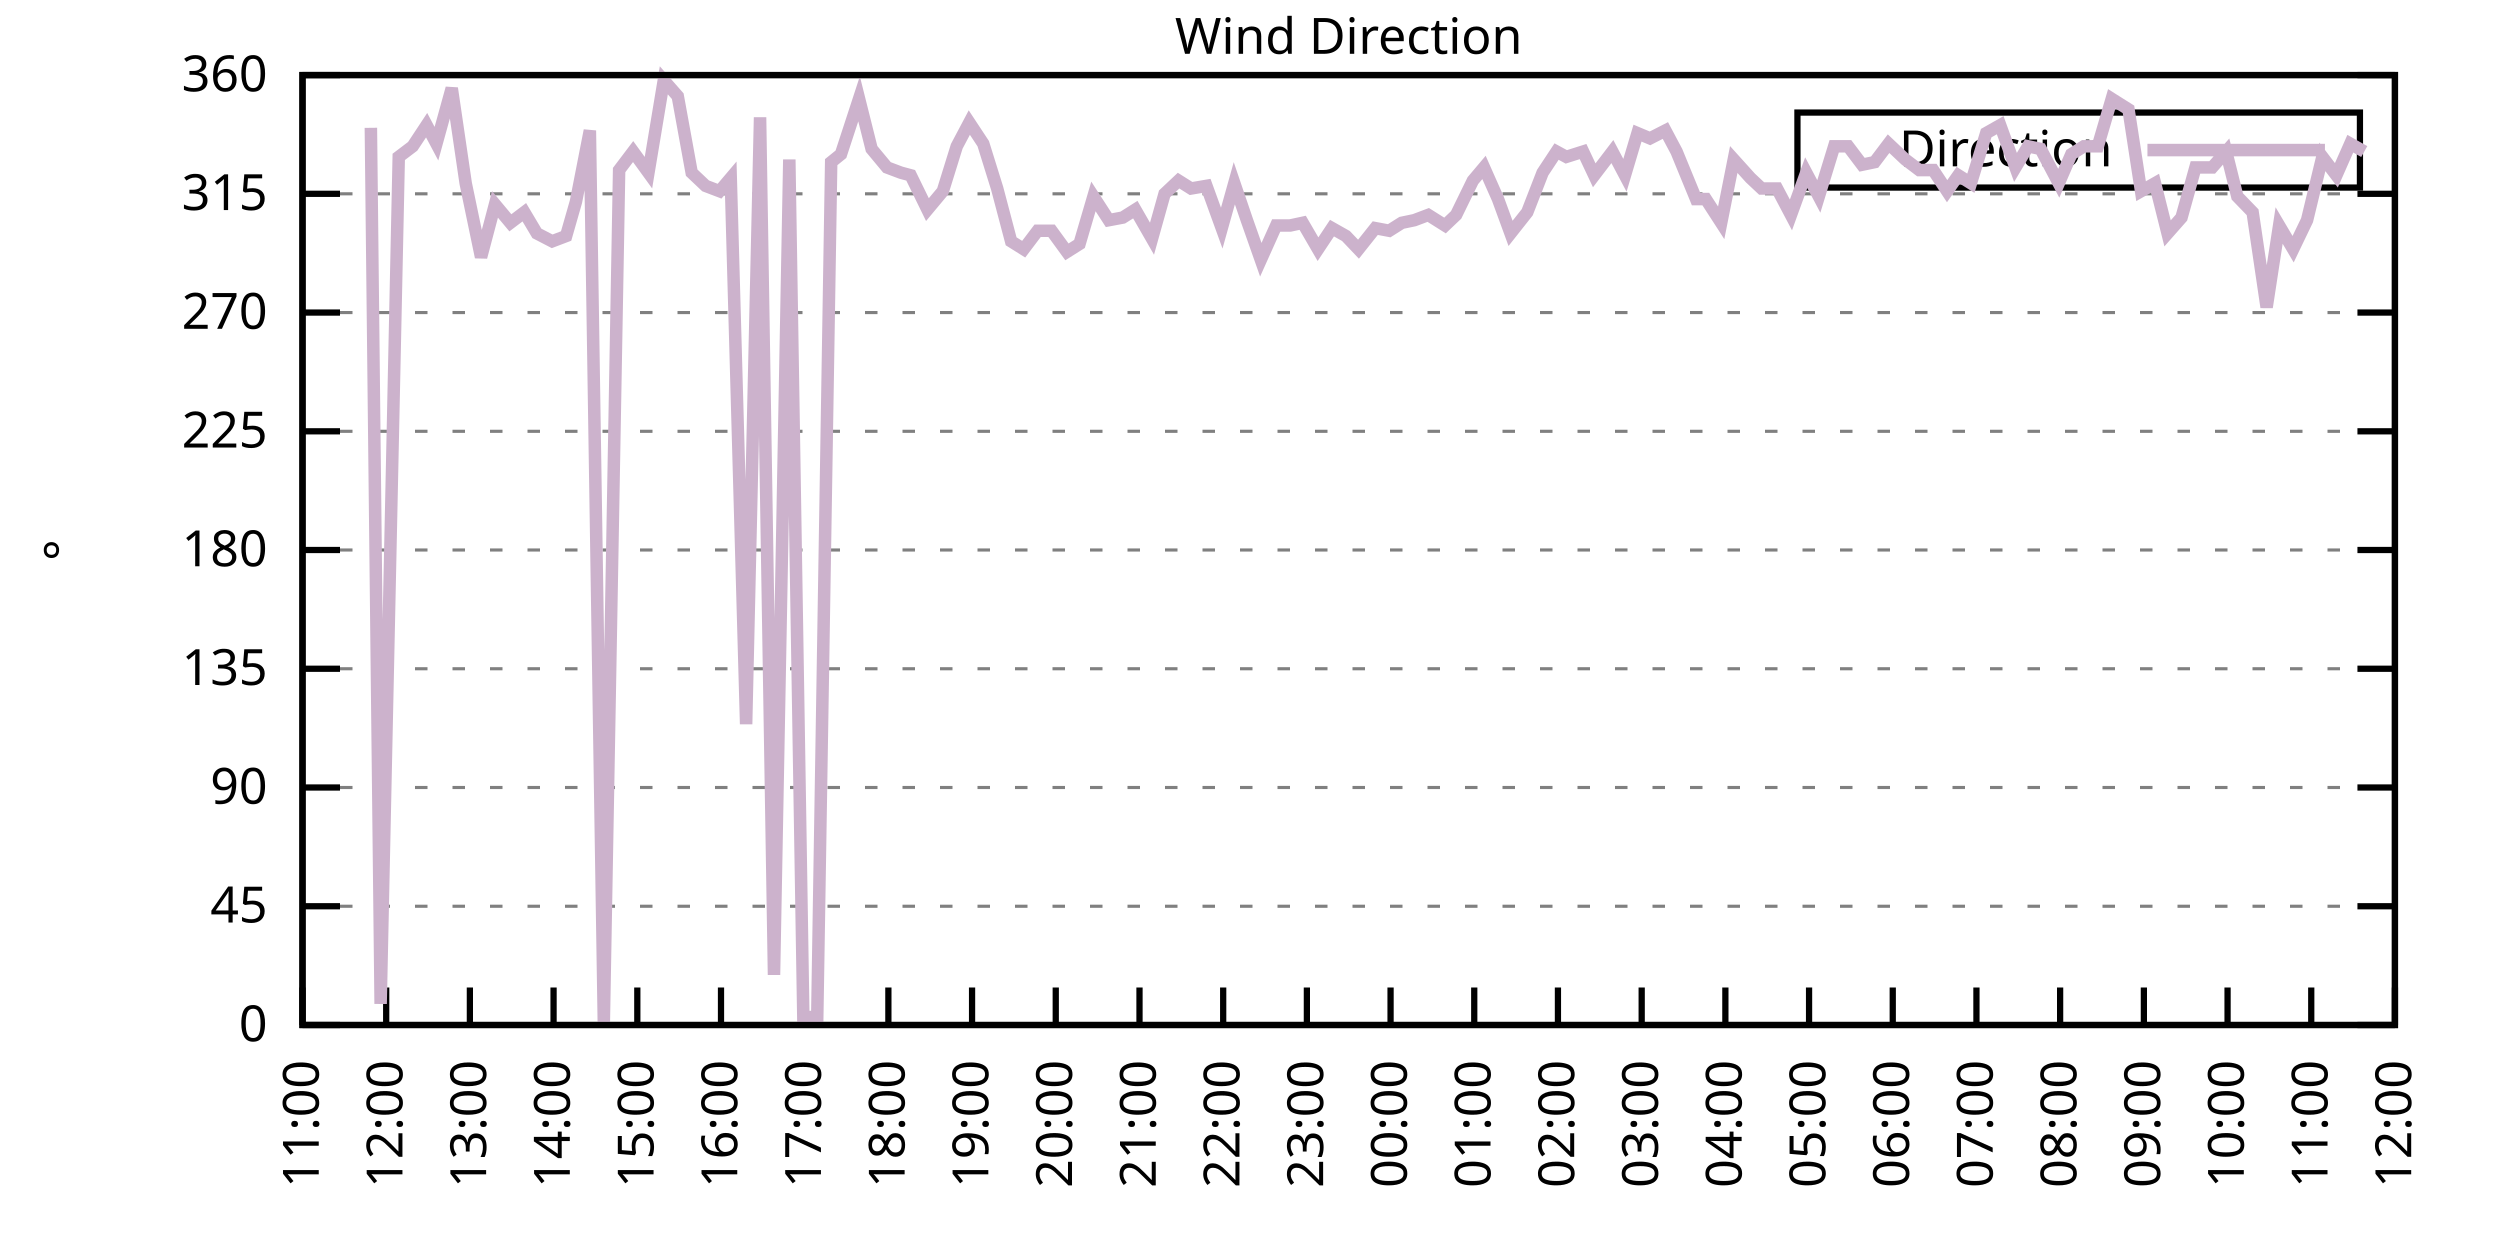
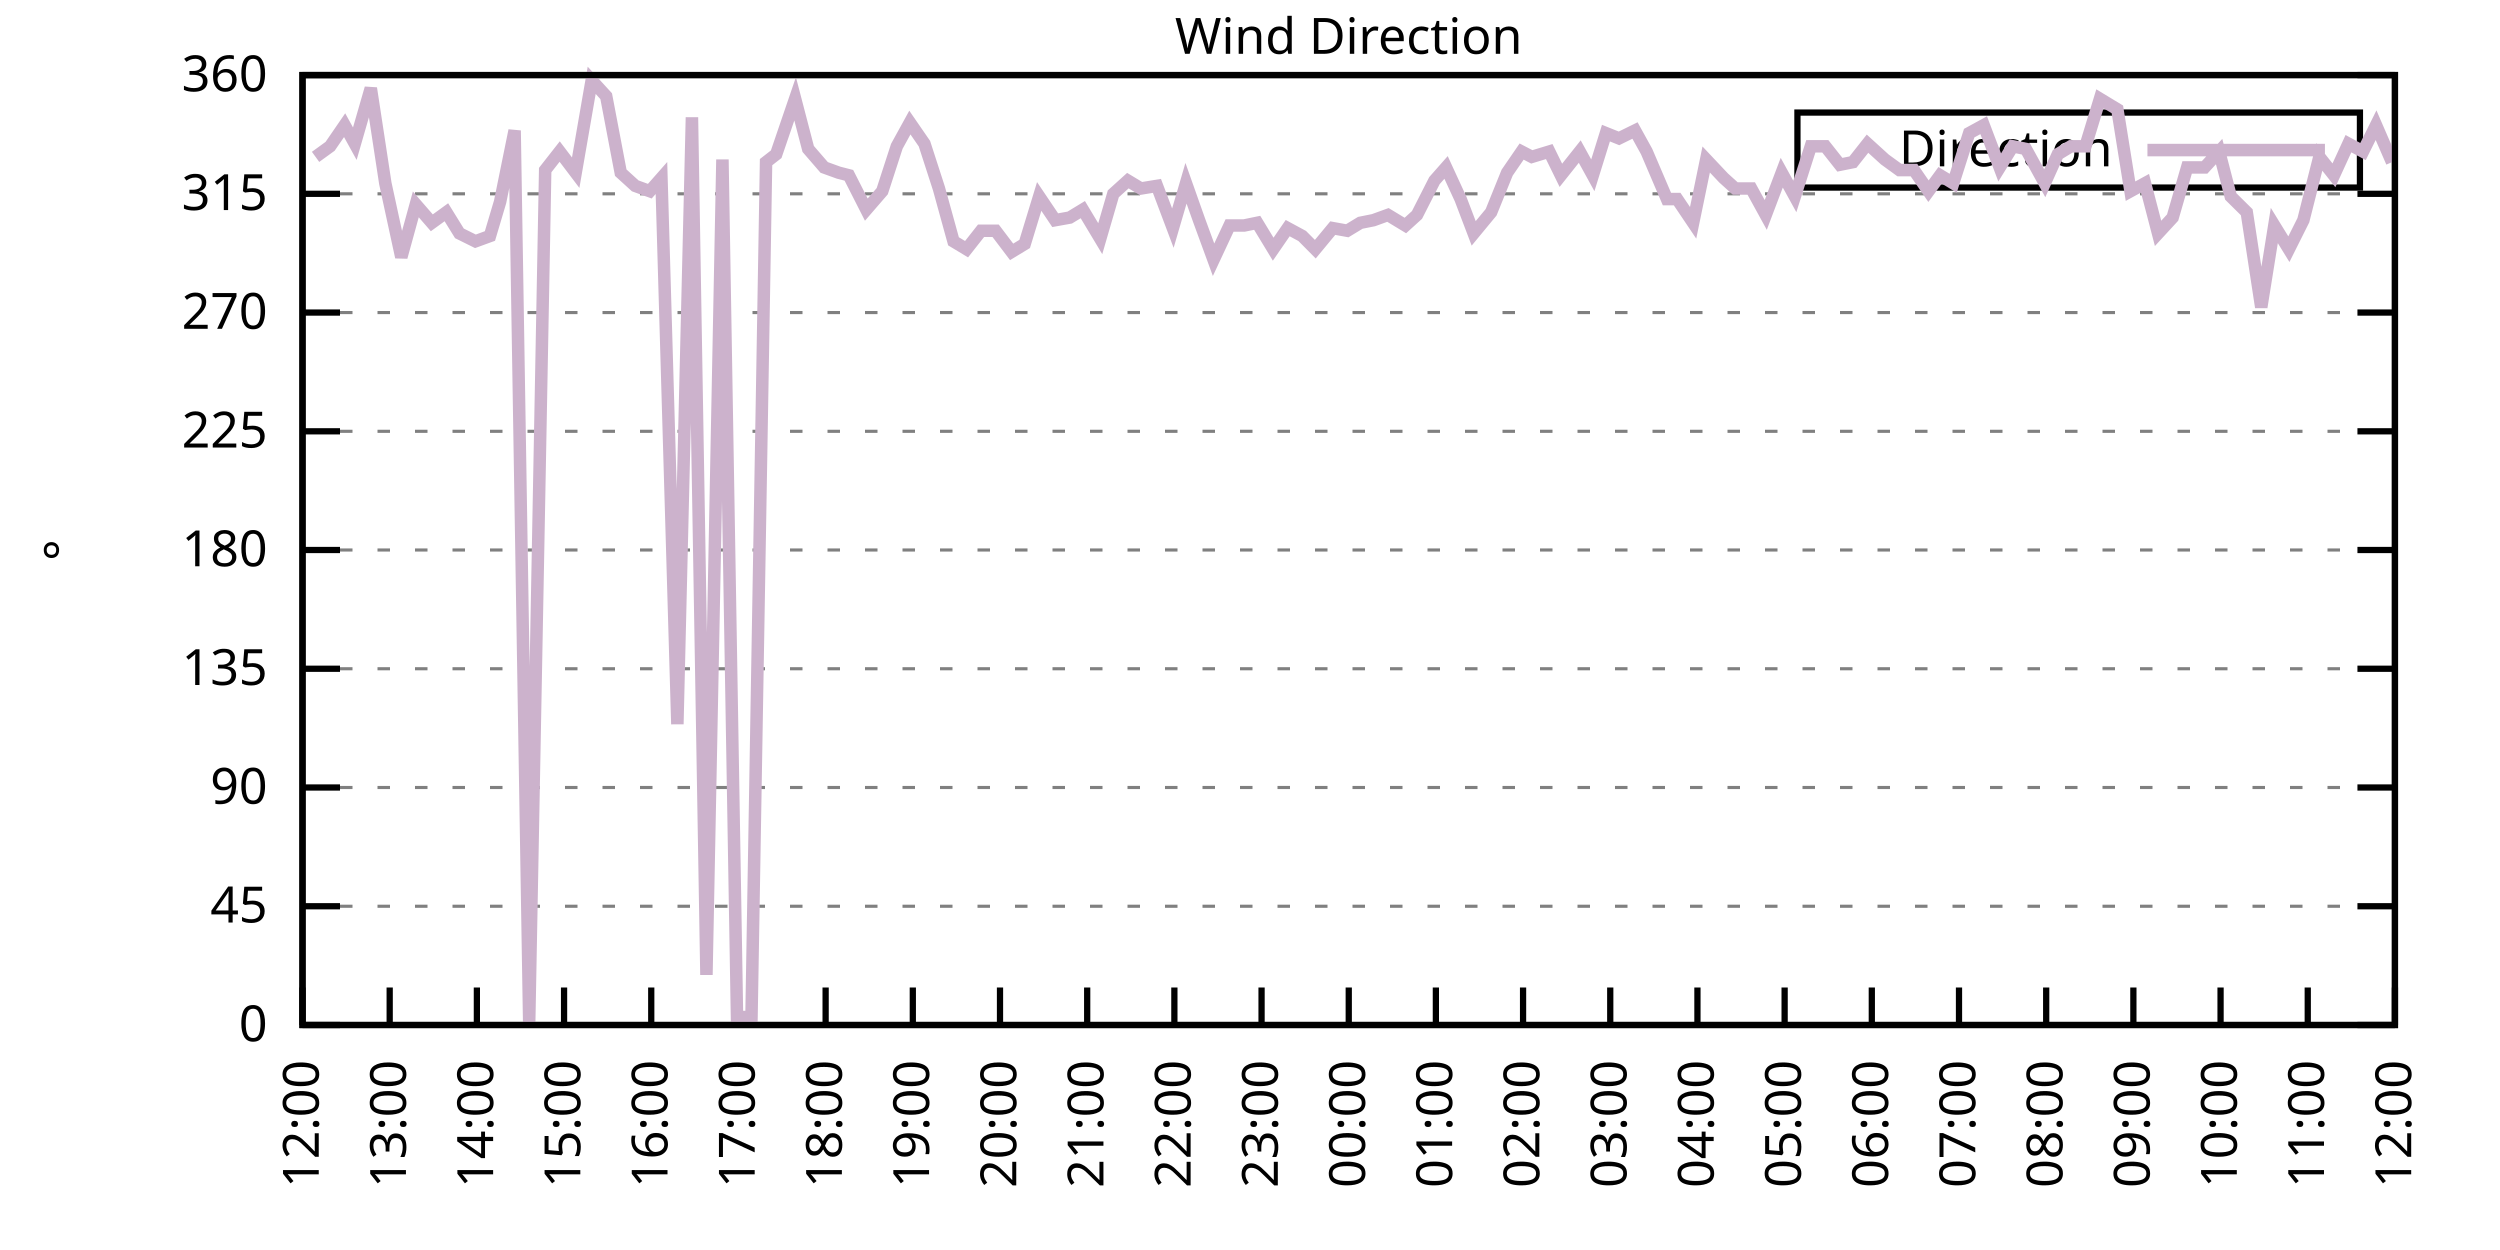
<svg xmlns="http://www.w3.org/2000/svg" xmlns:xlink="http://www.w3.org/1999/xlink" width="400" height="200" viewBox="0 0 400 200">
  <g id="gnuplot_canvas">
    <rect x="0" y="0" width="400" height="200" fill="none" />
    <defs>
      <circle id="gpDot" r="0.5" stroke-width="0.5" stroke="currentColor" />
      <path id="gpPt0" stroke-width="0.333" stroke="currentColor" d="M-1,0 h2 M0,-1 v2" />
      <path id="gpPt1" stroke-width="0.333" stroke="currentColor" d="M-1,-1 L1,1 M1,-1 L-1,1" />
      <path id="gpPt2" stroke-width="0.333" stroke="currentColor" d="M-1,0 L1,0 M0,-1 L0,1 M-1,-1 L1,1 M-1,1 L1,-1" />
      <rect id="gpPt3" stroke-width="0.333" stroke="currentColor" x="-1" y="-1" width="2" height="2" />
      <rect id="gpPt4" stroke-width="0.333" stroke="currentColor" fill="currentColor" x="-1" y="-1" width="2" height="2" />
      <circle id="gpPt5" stroke-width="0.333" stroke="currentColor" cx="0" cy="0" r="1" />
      <use xlink:href="#gpPt5" id="gpPt6" fill="currentColor" stroke="none" />
      <path id="gpPt7" stroke-width="0.333" stroke="currentColor" d="M0,-1.33 L-1.33,0.67 L1.33,0.67 z" />
      <use xlink:href="#gpPt7" id="gpPt8" fill="currentColor" stroke="none" />
      <use xlink:href="#gpPt7" id="gpPt9" stroke="currentColor" transform="rotate(180)" />
      <use xlink:href="#gpPt9" id="gpPt10" fill="currentColor" stroke="none" />
      <use xlink:href="#gpPt3" id="gpPt11" stroke="currentColor" transform="rotate(45)" />
      <use xlink:href="#gpPt11" id="gpPt12" fill="currentColor" stroke="none" />
      <path id="gpPt13" stroke-width="0.333" stroke="currentColor" d="M0,1.330 L1.265,0.411 L0.782,-1.067 L-0.782,-1.076 L-1.265,0.411 z" />
      <use xlink:href="#gpPt13" id="gpPt14" fill="currentColor" stroke="none" />
      <filter id="textbox" filterUnits="objectBoundingBox" x="0" y="0" height="1" width="1">
        <feFlood flood-color="white" flood-opacity="1" result="bgnd" />
        <feComposite in="SourceGraphic" in2="bgnd" operator="atop" />
      </filter>
      <filter id="greybox" filterUnits="objectBoundingBox" x="0" y="0" height="1" width="1">
        <feFlood flood-color="lightgrey" flood-opacity="1" result="grey" />
        <feComposite in="SourceGraphic" in2="grey" operator="atop" />
      </filter>
    </defs>
    <g fill="none" color="white" stroke="currentColor" stroke-width="1.00" stroke-linecap="butt" stroke-linejoin="miter">
</g>
    <g fill="none" color="black" stroke="currentColor" stroke-width="1.00" stroke-linecap="butt" stroke-linejoin="miter">
      <g stroke="none" shape-rendering="crispEdges">
        <polygon fill="rgb(255, 255, 255)" points="48.40,164.00 383.18,164.00 383.18,12.02 48.40,12.02 " />
      </g>
    </g>
    <g fill="none" color="black" stroke="currentColor" stroke-width="1.00" stroke-linecap="butt" stroke-linejoin="miter">
</g>
    <g fill="none" color="black" stroke="black" stroke-width="0.50" stroke-linecap="butt" stroke-linejoin="miter">
</g>
    <g fill="none" color="gray" stroke="currentColor" stroke-width="0.50" stroke-linecap="butt" stroke-linejoin="miter">
      <path stroke="gray" stroke-dasharray="2,4" class="gridline" d="M48.40,164.00 L383.19,164.00  " />
    </g>
    <g fill="none" color="gray" stroke="gray" stroke-width="1.00" stroke-linecap="butt" stroke-linejoin="miter">
</g>
    <g fill="none" color="black" stroke="currentColor" stroke-width="1.00" stroke-linecap="butt" stroke-linejoin="miter">
      <path stroke="black" d="M48.40,164.00 L54.40,164.00 M383.19,164.00 L377.19,164.00  " />
      <g transform="translate(42.80,166.60)" stroke="none" fill="black" font-family="Sans" font-size="8.00" text-anchor="end">
        <text>
          <tspan font-family="Sans"> 0</tspan>
        </text>
      </g>
    </g>
    <g fill="none" color="black" stroke="currentColor" stroke-width="1.00" stroke-linecap="butt" stroke-linejoin="miter">
</g>
    <g fill="none" color="black" stroke="black" stroke-width="0.50" stroke-linecap="butt" stroke-linejoin="miter">
</g>
    <g fill="none" color="gray" stroke="currentColor" stroke-width="0.50" stroke-linecap="butt" stroke-linejoin="miter">
      <path stroke="gray" stroke-dasharray="2,4" class="gridline" d="M48.40,145.00 L383.19,145.00  " />
    </g>
    <g fill="none" color="gray" stroke="gray" stroke-width="1.00" stroke-linecap="butt" stroke-linejoin="miter">
</g>
    <g fill="none" color="black" stroke="currentColor" stroke-width="1.00" stroke-linecap="butt" stroke-linejoin="miter">
      <path stroke="black" d="M48.40,145.00 L54.40,145.00 M383.19,145.00 L377.19,145.00  " />
      <g transform="translate(42.80,147.60)" stroke="none" fill="black" font-family="Sans" font-size="8.00" text-anchor="end">
        <text>
          <tspan font-family="Sans"> 45</tspan>
        </text>
      </g>
    </g>
    <g fill="none" color="black" stroke="currentColor" stroke-width="1.00" stroke-linecap="butt" stroke-linejoin="miter">
</g>
    <g fill="none" color="black" stroke="black" stroke-width="0.50" stroke-linecap="butt" stroke-linejoin="miter">
</g>
    <g fill="none" color="gray" stroke="currentColor" stroke-width="0.50" stroke-linecap="butt" stroke-linejoin="miter">
      <path stroke="gray" stroke-dasharray="2,4" class="gridline" d="M48.40,126.00 L383.19,126.00  " />
    </g>
    <g fill="none" color="gray" stroke="gray" stroke-width="1.00" stroke-linecap="butt" stroke-linejoin="miter">
</g>
    <g fill="none" color="black" stroke="currentColor" stroke-width="1.00" stroke-linecap="butt" stroke-linejoin="miter">
      <path stroke="black" d="M48.40,126.00 L54.40,126.00 M383.19,126.00 L377.19,126.00  " />
      <g transform="translate(42.80,128.60)" stroke="none" fill="black" font-family="Sans" font-size="8.00" text-anchor="end">
        <text>
          <tspan font-family="Sans"> 90</tspan>
        </text>
      </g>
    </g>
    <g fill="none" color="black" stroke="currentColor" stroke-width="1.00" stroke-linecap="butt" stroke-linejoin="miter">
</g>
    <g fill="none" color="black" stroke="black" stroke-width="0.50" stroke-linecap="butt" stroke-linejoin="miter">
</g>
    <g fill="none" color="gray" stroke="currentColor" stroke-width="0.50" stroke-linecap="butt" stroke-linejoin="miter">
      <path stroke="gray" stroke-dasharray="2,4" class="gridline" d="M48.40,107.00 L383.19,107.00  " />
    </g>
    <g fill="none" color="gray" stroke="gray" stroke-width="1.00" stroke-linecap="butt" stroke-linejoin="miter">
</g>
    <g fill="none" color="black" stroke="currentColor" stroke-width="1.00" stroke-linecap="butt" stroke-linejoin="miter">
      <path stroke="black" d="M48.40,107.00 L54.40,107.00 M383.19,107.00 L377.19,107.00  " />
      <g transform="translate(42.80,109.60)" stroke="none" fill="black" font-family="Sans" font-size="8.00" text-anchor="end">
        <text>
          <tspan font-family="Sans"> 135</tspan>
        </text>
      </g>
    </g>
    <g fill="none" color="black" stroke="currentColor" stroke-width="1.00" stroke-linecap="butt" stroke-linejoin="miter">
</g>
    <g fill="none" color="black" stroke="black" stroke-width="0.50" stroke-linecap="butt" stroke-linejoin="miter">
</g>
    <g fill="none" color="gray" stroke="currentColor" stroke-width="0.50" stroke-linecap="butt" stroke-linejoin="miter">
      <path stroke="gray" stroke-dasharray="2,4" class="gridline" d="M48.40,88.00 L383.19,88.00  " />
    </g>
    <g fill="none" color="gray" stroke="gray" stroke-width="1.00" stroke-linecap="butt" stroke-linejoin="miter">
</g>
    <g fill="none" color="black" stroke="currentColor" stroke-width="1.00" stroke-linecap="butt" stroke-linejoin="miter">
      <path stroke="black" d="M48.40,88.00 L54.40,88.00 M383.19,88.00 L377.19,88.00  " />
      <g transform="translate(42.80,90.60)" stroke="none" fill="black" font-family="Sans" font-size="8.00" text-anchor="end">
        <text>
          <tspan font-family="Sans"> 180</tspan>
        </text>
      </g>
    </g>
    <g fill="none" color="black" stroke="currentColor" stroke-width="1.00" stroke-linecap="butt" stroke-linejoin="miter">
</g>
    <g fill="none" color="black" stroke="black" stroke-width="0.50" stroke-linecap="butt" stroke-linejoin="miter">
</g>
    <g fill="none" color="gray" stroke="currentColor" stroke-width="0.50" stroke-linecap="butt" stroke-linejoin="miter">
      <path stroke="gray" stroke-dasharray="2,4" class="gridline" d="M48.40,69.01 L383.19,69.01  " />
    </g>
    <g fill="none" color="gray" stroke="gray" stroke-width="1.00" stroke-linecap="butt" stroke-linejoin="miter">
</g>
    <g fill="none" color="black" stroke="currentColor" stroke-width="1.00" stroke-linecap="butt" stroke-linejoin="miter">
      <path stroke="black" d="M48.40,69.01 L54.40,69.01 M383.19,69.01 L377.19,69.01  " />
      <g transform="translate(42.80,71.61)" stroke="none" fill="black" font-family="Sans" font-size="8.00" text-anchor="end">
        <text>
          <tspan font-family="Sans"> 225</tspan>
        </text>
      </g>
    </g>
    <g fill="none" color="black" stroke="currentColor" stroke-width="1.00" stroke-linecap="butt" stroke-linejoin="miter">
</g>
    <g fill="none" color="black" stroke="black" stroke-width="0.50" stroke-linecap="butt" stroke-linejoin="miter">
</g>
    <g fill="none" color="gray" stroke="currentColor" stroke-width="0.50" stroke-linecap="butt" stroke-linejoin="miter">
      <path stroke="gray" stroke-dasharray="2,4" class="gridline" d="M48.40,50.01 L383.19,50.01  " />
    </g>
    <g fill="none" color="gray" stroke="gray" stroke-width="1.00" stroke-linecap="butt" stroke-linejoin="miter">
</g>
    <g fill="none" color="black" stroke="currentColor" stroke-width="1.00" stroke-linecap="butt" stroke-linejoin="miter">
      <path stroke="black" d="M48.40,50.01 L54.40,50.01 M383.19,50.01 L377.19,50.01  " />
      <g transform="translate(42.80,52.61)" stroke="none" fill="black" font-family="Sans" font-size="8.00" text-anchor="end">
        <text>
          <tspan font-family="Sans"> 270</tspan>
        </text>
      </g>
    </g>
    <g fill="none" color="black" stroke="currentColor" stroke-width="1.00" stroke-linecap="butt" stroke-linejoin="miter">
</g>
    <g fill="none" color="black" stroke="black" stroke-width="0.50" stroke-linecap="butt" stroke-linejoin="miter">
</g>
    <g fill="none" color="gray" stroke="currentColor" stroke-width="0.50" stroke-linecap="butt" stroke-linejoin="miter">
      <path stroke="gray" stroke-dasharray="2,4" class="gridline" d="M48.40,31.01 L383.19,31.01  " />
    </g>
    <g fill="none" color="gray" stroke="gray" stroke-width="1.00" stroke-linecap="butt" stroke-linejoin="miter">
</g>
    <g fill="none" color="black" stroke="currentColor" stroke-width="1.00" stroke-linecap="butt" stroke-linejoin="miter">
      <path stroke="black" d="M48.40,31.01 L54.40,31.01 M383.19,31.01 L377.19,31.01  " />
      <g transform="translate(42.80,33.61)" stroke="none" fill="black" font-family="Sans" font-size="8.00" text-anchor="end">
        <text>
          <tspan font-family="Sans"> 315</tspan>
        </text>
      </g>
    </g>
    <g fill="none" color="black" stroke="currentColor" stroke-width="1.00" stroke-linecap="butt" stroke-linejoin="miter">
</g>
    <g fill="none" color="black" stroke="black" stroke-width="0.50" stroke-linecap="butt" stroke-linejoin="miter">
</g>
    <g fill="none" color="gray" stroke="currentColor" stroke-width="0.50" stroke-linecap="butt" stroke-linejoin="miter">
      <path stroke="gray" stroke-dasharray="2,4" class="gridline" d="M48.40,12.01 L383.19,12.01  " />
    </g>
    <g fill="none" color="gray" stroke="gray" stroke-width="1.00" stroke-linecap="butt" stroke-linejoin="miter">
</g>
    <g fill="none" color="black" stroke="currentColor" stroke-width="1.00" stroke-linecap="butt" stroke-linejoin="miter">
      <path stroke="black" d="M48.40,12.01 L54.40,12.01 M383.19,12.01 L377.19,12.01  " />
      <g transform="translate(42.80,14.61)" stroke="none" fill="black" font-family="Sans" font-size="8.00" text-anchor="end">
        <text>
          <tspan font-family="Sans"> 360</tspan>
        </text>
      </g>
    </g>
    <g fill="none" color="black" stroke="currentColor" stroke-width="1.00" stroke-linecap="butt" stroke-linejoin="miter">
      <path stroke="black" d="M48.40,164.00 L48.40,158.00  " />
      <g transform="translate(51.00,169.60) rotate(270.00)" stroke="none" fill="black" font-family="Sans" font-size="8.00" text-anchor="end">
        <text>
-           <tspan font-family="Sans">11:00</tspan>
-         </text>
-       </g>
-     </g>
-     <g fill="none" color="black" stroke="currentColor" stroke-width="1.00" stroke-linecap="butt" stroke-linejoin="miter">
-       <path stroke="black" d="M61.79,164.00 L61.79,158.00  " />
-       <g transform="translate(64.39,169.60) rotate(270.00)" stroke="none" fill="black" font-family="Sans" font-size="8.00" text-anchor="end">
-         <text>
          <tspan font-family="Sans">12:00</tspan>
        </text>
      </g>
    </g>
    <g fill="none" color="black" stroke="currentColor" stroke-width="1.00" stroke-linecap="butt" stroke-linejoin="miter">
-       <path stroke="black" d="M75.18,164.00 L75.18,158.00  " />
-       <g transform="translate(77.78,169.60) rotate(270.00)" stroke="none" fill="black" font-family="Sans" font-size="8.00" text-anchor="end">
+       <path stroke="black" d="M62.35,164.00 L62.35,158.00  " />
+       <g transform="translate(64.95,169.60) rotate(270.00)" stroke="none" fill="black" font-family="Sans" font-size="8.00" text-anchor="end">
        <text>
          <tspan font-family="Sans">13:00</tspan>
        </text>
      </g>
    </g>
    <g fill="none" color="black" stroke="currentColor" stroke-width="1.00" stroke-linecap="butt" stroke-linejoin="miter">
-       <path stroke="black" d="M88.57,164.00 L88.57,158.00  " />
-       <g transform="translate(91.17,169.60) rotate(270.00)" stroke="none" fill="black" font-family="Sans" font-size="8.00" text-anchor="end">
+       <path stroke="black" d="M76.30,164.00 L76.30,158.00  " />
+       <g transform="translate(78.90,169.60) rotate(270.00)" stroke="none" fill="black" font-family="Sans" font-size="8.00" text-anchor="end">
        <text>
          <tspan font-family="Sans">14:00</tspan>
        </text>
      </g>
    </g>
    <g fill="none" color="black" stroke="currentColor" stroke-width="1.00" stroke-linecap="butt" stroke-linejoin="miter">
-       <path stroke="black" d="M101.97,164.00 L101.97,158.00  " />
-       <g transform="translate(104.57,169.60) rotate(270.00)" stroke="none" fill="black" font-family="Sans" font-size="8.00" text-anchor="end">
+       <path stroke="black" d="M90.25,164.00 L90.25,158.00  " />
+       <g transform="translate(92.85,169.60) rotate(270.00)" stroke="none" fill="black" font-family="Sans" font-size="8.00" text-anchor="end">
        <text>
          <tspan font-family="Sans">15:00</tspan>
        </text>
      </g>
    </g>
    <g fill="none" color="black" stroke="currentColor" stroke-width="1.00" stroke-linecap="butt" stroke-linejoin="miter">
-       <path stroke="black" d="M115.36,164.00 L115.36,158.00  " />
-       <g transform="translate(117.96,169.60) rotate(270.00)" stroke="none" fill="black" font-family="Sans" font-size="8.00" text-anchor="end">
+       <path stroke="black" d="M104.20,164.00 L104.20,158.00  " />
+       <g transform="translate(106.80,169.60) rotate(270.00)" stroke="none" fill="black" font-family="Sans" font-size="8.00" text-anchor="end">
        <text>
          <tspan font-family="Sans">16:00</tspan>
        </text>
      </g>
    </g>
    <g fill="none" color="black" stroke="currentColor" stroke-width="1.00" stroke-linecap="butt" stroke-linejoin="miter">
-       <path stroke="black" d="M128.75,164.00 L128.75,158.00  " />
-       <g transform="translate(131.35,169.60) rotate(270.00)" stroke="none" fill="black" font-family="Sans" font-size="8.00" text-anchor="end">
+       <path stroke="black" d="M118.15,164.00 L118.15,158.00  " />
+       <g transform="translate(120.75,169.60) rotate(270.00)" stroke="none" fill="black" font-family="Sans" font-size="8.00" text-anchor="end">
        <text>
          <tspan font-family="Sans">17:00</tspan>
        </text>
      </g>
    </g>
    <g fill="none" color="black" stroke="currentColor" stroke-width="1.00" stroke-linecap="butt" stroke-linejoin="miter">
-       <path stroke="black" d="M142.14,164.00 L142.14,158.00  " />
-       <g transform="translate(144.74,169.60) rotate(270.00)" stroke="none" fill="black" font-family="Sans" font-size="8.00" text-anchor="end">
+       <path stroke="black" d="M132.10,164.00 L132.10,158.00  " />
+       <g transform="translate(134.70,169.60) rotate(270.00)" stroke="none" fill="black" font-family="Sans" font-size="8.00" text-anchor="end">
        <text>
          <tspan font-family="Sans">18:00</tspan>
        </text>
      </g>
    </g>
    <g fill="none" color="black" stroke="currentColor" stroke-width="1.00" stroke-linecap="butt" stroke-linejoin="miter">
-       <path stroke="black" d="M155.53,164.00 L155.53,158.00  " />
-       <g transform="translate(158.13,169.60) rotate(270.00)" stroke="none" fill="black" font-family="Sans" font-size="8.00" text-anchor="end">
+       <path stroke="black" d="M146.05,164.00 L146.05,158.00  " />
+       <g transform="translate(148.65,169.60) rotate(270.00)" stroke="none" fill="black" font-family="Sans" font-size="8.00" text-anchor="end">
        <text>
          <tspan font-family="Sans">19:00</tspan>
        </text>
      </g>
    </g>
    <g fill="none" color="black" stroke="currentColor" stroke-width="1.00" stroke-linecap="butt" stroke-linejoin="miter">
-       <path stroke="black" d="M168.92,164.00 L168.92,158.00  " />
-       <g transform="translate(171.52,169.60) rotate(270.00)" stroke="none" fill="black" font-family="Sans" font-size="8.00" text-anchor="end">
+       <path stroke="black" d="M160.00,164.00 L160.00,158.00  " />
+       <g transform="translate(162.60,169.60) rotate(270.00)" stroke="none" fill="black" font-family="Sans" font-size="8.00" text-anchor="end">
        <text>
          <tspan font-family="Sans">20:00</tspan>
        </text>
      </g>
    </g>
    <g fill="none" color="black" stroke="currentColor" stroke-width="1.00" stroke-linecap="butt" stroke-linejoin="miter">
-       <path stroke="black" d="M182.32,164.00 L182.32,158.00  " />
-       <g transform="translate(184.92,169.60) rotate(270.00)" stroke="none" fill="black" font-family="Sans" font-size="8.00" text-anchor="end">
+       <path stroke="black" d="M173.95,164.00 L173.95,158.00  " />
+       <g transform="translate(176.55,169.60) rotate(270.00)" stroke="none" fill="black" font-family="Sans" font-size="8.00" text-anchor="end">
        <text>
          <tspan font-family="Sans">21:00</tspan>
        </text>
      </g>
    </g>
    <g fill="none" color="black" stroke="currentColor" stroke-width="1.00" stroke-linecap="butt" stroke-linejoin="miter">
-       <path stroke="black" d="M195.71,164.00 L195.71,158.00  " />
-       <g transform="translate(198.31,169.60) rotate(270.00)" stroke="none" fill="black" font-family="Sans" font-size="8.00" text-anchor="end">
+       <path stroke="black" d="M187.90,164.00 L187.90,158.00  " />
+       <g transform="translate(190.50,169.60) rotate(270.00)" stroke="none" fill="black" font-family="Sans" font-size="8.00" text-anchor="end">
        <text>
          <tspan font-family="Sans">22:00</tspan>
        </text>
      </g>
    </g>
    <g fill="none" color="black" stroke="currentColor" stroke-width="1.00" stroke-linecap="butt" stroke-linejoin="miter">
-       <path stroke="black" d="M209.10,164.00 L209.10,158.00  " />
-       <g transform="translate(211.70,169.60) rotate(270.00)" stroke="none" fill="black" font-family="Sans" font-size="8.00" text-anchor="end">
+       <path stroke="black" d="M201.85,164.00 L201.85,158.00  " />
+       <g transform="translate(204.45,169.60) rotate(270.00)" stroke="none" fill="black" font-family="Sans" font-size="8.00" text-anchor="end">
        <text>
          <tspan font-family="Sans">23:00</tspan>
        </text>
      </g>
    </g>
    <g fill="none" color="black" stroke="currentColor" stroke-width="1.00" stroke-linecap="butt" stroke-linejoin="miter">
-       <path stroke="black" d="M222.49,164.00 L222.49,158.00  " />
-       <g transform="translate(225.09,169.60) rotate(270.00)" stroke="none" fill="black" font-family="Sans" font-size="8.00" text-anchor="end">
+       <path stroke="black" d="M215.80,164.00 L215.80,158.00  " />
+       <g transform="translate(218.40,169.60) rotate(270.00)" stroke="none" fill="black" font-family="Sans" font-size="8.00" text-anchor="end">
        <text>
          <tspan font-family="Sans">00:00</tspan>
        </text>
      </g>
    </g>
    <g fill="none" color="black" stroke="currentColor" stroke-width="1.00" stroke-linecap="butt" stroke-linejoin="miter">
-       <path stroke="black" d="M235.88,164.00 L235.88,158.00  " />
-       <g transform="translate(238.48,169.60) rotate(270.00)" stroke="none" fill="black" font-family="Sans" font-size="8.00" text-anchor="end">
+       <path stroke="black" d="M229.74,164.00 L229.74,158.00  " />
+       <g transform="translate(232.34,169.60) rotate(270.00)" stroke="none" fill="black" font-family="Sans" font-size="8.00" text-anchor="end">
        <text>
          <tspan font-family="Sans">01:00</tspan>
        </text>
      </g>
    </g>
    <g fill="none" color="black" stroke="currentColor" stroke-width="1.00" stroke-linecap="butt" stroke-linejoin="miter">
-       <path stroke="black" d="M249.27,164.00 L249.27,158.00  " />
-       <g transform="translate(251.87,169.60) rotate(270.00)" stroke="none" fill="black" font-family="Sans" font-size="8.00" text-anchor="end">
+       <path stroke="black" d="M243.69,164.00 L243.69,158.00  " />
+       <g transform="translate(246.29,169.60) rotate(270.00)" stroke="none" fill="black" font-family="Sans" font-size="8.00" text-anchor="end">
        <text>
          <tspan font-family="Sans">02:00</tspan>
        </text>
      </g>
    </g>
    <g fill="none" color="black" stroke="currentColor" stroke-width="1.00" stroke-linecap="butt" stroke-linejoin="miter">
-       <path stroke="black" d="M262.67,164.00 L262.67,158.00  " />
-       <g transform="translate(265.27,169.60) rotate(270.00)" stroke="none" fill="black" font-family="Sans" font-size="8.00" text-anchor="end">
+       <path stroke="black" d="M257.64,164.00 L257.64,158.00  " />
+       <g transform="translate(260.24,169.60) rotate(270.00)" stroke="none" fill="black" font-family="Sans" font-size="8.00" text-anchor="end">
        <text>
          <tspan font-family="Sans">03:00</tspan>
        </text>
      </g>
    </g>
    <g fill="none" color="black" stroke="currentColor" stroke-width="1.00" stroke-linecap="butt" stroke-linejoin="miter">
-       <path stroke="black" d="M276.06,164.00 L276.06,158.00  " />
-       <g transform="translate(278.66,169.60) rotate(270.00)" stroke="none" fill="black" font-family="Sans" font-size="8.00" text-anchor="end">
+       <path stroke="black" d="M271.59,164.00 L271.59,158.00  " />
+       <g transform="translate(274.19,169.60) rotate(270.00)" stroke="none" fill="black" font-family="Sans" font-size="8.00" text-anchor="end">
        <text>
          <tspan font-family="Sans">04:00</tspan>
        </text>
      </g>
    </g>
    <g fill="none" color="black" stroke="currentColor" stroke-width="1.00" stroke-linecap="butt" stroke-linejoin="miter">
-       <path stroke="black" d="M289.45,164.00 L289.45,158.00  " />
-       <g transform="translate(292.05,169.60) rotate(270.00)" stroke="none" fill="black" font-family="Sans" font-size="8.00" text-anchor="end">
+       <path stroke="black" d="M285.54,164.00 L285.54,158.00  " />
+       <g transform="translate(288.14,169.60) rotate(270.00)" stroke="none" fill="black" font-family="Sans" font-size="8.00" text-anchor="end">
        <text>
          <tspan font-family="Sans">05:00</tspan>
        </text>
      </g>
    </g>
    <g fill="none" color="black" stroke="currentColor" stroke-width="1.00" stroke-linecap="butt" stroke-linejoin="miter">
-       <path stroke="black" d="M302.84,164.00 L302.84,158.00  " />
-       <g transform="translate(305.44,169.60) rotate(270.00)" stroke="none" fill="black" font-family="Sans" font-size="8.00" text-anchor="end">
+       <path stroke="black" d="M299.49,164.00 L299.49,158.00  " />
+       <g transform="translate(302.09,169.60) rotate(270.00)" stroke="none" fill="black" font-family="Sans" font-size="8.00" text-anchor="end">
        <text>
          <tspan font-family="Sans">06:00</tspan>
        </text>
      </g>
    </g>
    <g fill="none" color="black" stroke="currentColor" stroke-width="1.00" stroke-linecap="butt" stroke-linejoin="miter">
-       <path stroke="black" d="M316.23,164.00 L316.23,158.00  " />
-       <g transform="translate(318.83,169.60) rotate(270.00)" stroke="none" fill="black" font-family="Sans" font-size="8.00" text-anchor="end">
+       <path stroke="black" d="M313.44,164.00 L313.44,158.00  " />
+       <g transform="translate(316.04,169.60) rotate(270.00)" stroke="none" fill="black" font-family="Sans" font-size="8.00" text-anchor="end">
        <text>
          <tspan font-family="Sans">07:00</tspan>
        </text>
      </g>
    </g>
    <g fill="none" color="black" stroke="currentColor" stroke-width="1.00" stroke-linecap="butt" stroke-linejoin="miter">
-       <path stroke="black" d="M329.62,164.00 L329.62,158.00  " />
-       <g transform="translate(332.22,169.60) rotate(270.00)" stroke="none" fill="black" font-family="Sans" font-size="8.00" text-anchor="end">
+       <path stroke="black" d="M327.39,164.00 L327.39,158.00  " />
+       <g transform="translate(329.99,169.60) rotate(270.00)" stroke="none" fill="black" font-family="Sans" font-size="8.00" text-anchor="end">
        <text>
          <tspan font-family="Sans">08:00</tspan>
        </text>
      </g>
    </g>
    <g fill="none" color="black" stroke="currentColor" stroke-width="1.00" stroke-linecap="butt" stroke-linejoin="miter">
-       <path stroke="black" d="M343.02,164.00 L343.02,158.00  " />
-       <g transform="translate(345.62,169.60) rotate(270.00)" stroke="none" fill="black" font-family="Sans" font-size="8.00" text-anchor="end">
+       <path stroke="black" d="M341.34,164.00 L341.34,158.00  " />
+       <g transform="translate(343.94,169.60) rotate(270.00)" stroke="none" fill="black" font-family="Sans" font-size="8.00" text-anchor="end">
        <text>
          <tspan font-family="Sans">09:00</tspan>
        </text>
      </g>
    </g>
    <g fill="none" color="black" stroke="currentColor" stroke-width="1.00" stroke-linecap="butt" stroke-linejoin="miter">
-       <path stroke="black" d="M356.41,164.00 L356.41,158.00  " />
-       <g transform="translate(359.01,169.60) rotate(270.00)" stroke="none" fill="black" font-family="Sans" font-size="8.00" text-anchor="end">
+       <path stroke="black" d="M355.29,164.00 L355.29,158.00  " />
+       <g transform="translate(357.89,169.60) rotate(270.00)" stroke="none" fill="black" font-family="Sans" font-size="8.00" text-anchor="end">
        <text>
          <tspan font-family="Sans">10:00</tspan>
        </text>
      </g>
    </g>
    <g fill="none" color="black" stroke="currentColor" stroke-width="1.00" stroke-linecap="butt" stroke-linejoin="miter">
-       <path stroke="black" d="M369.80,164.00 L369.80,158.00  " />
-       <g transform="translate(372.40,169.60) rotate(270.00)" stroke="none" fill="black" font-family="Sans" font-size="8.00" text-anchor="end">
+       <path stroke="black" d="M369.24,164.00 L369.24,158.00  " />
+       <g transform="translate(371.84,169.60) rotate(270.00)" stroke="none" fill="black" font-family="Sans" font-size="8.00" text-anchor="end">
        <text>
          <tspan font-family="Sans">11:00</tspan>
        </text>
      </g>
    </g>
    <g fill="none" color="black" stroke="currentColor" stroke-width="1.00" stroke-linecap="butt" stroke-linejoin="miter">
      <path stroke="black" d="M383.19,164.00 L383.19,158.00  " />
      <g transform="translate(385.79,169.60) rotate(270.00)" stroke="none" fill="black" font-family="Sans" font-size="8.00" text-anchor="end">
        <text>
          <tspan font-family="Sans">12:00</tspan>
        </text>
      </g>
    </g>
    <g fill="none" color="black" stroke="currentColor" stroke-width="1.00" stroke-linecap="butt" stroke-linejoin="miter">
</g>
    <g fill="none" color="black" stroke="currentColor" stroke-width="1.00" stroke-linecap="butt" stroke-linejoin="miter">
      <path stroke="black" d="M48.40,12.01 L48.40,164.00 L383.19,164.00 L383.19,12.01 L48.40,12.01 Z  " />
    </g>
    <g fill="none" color="black" stroke="currentColor" stroke-width="1.00" stroke-linecap="butt" stroke-linejoin="miter">
</g>
    <g fill="none" color="black" stroke="currentColor" stroke-width="1.00" stroke-linecap="butt" stroke-linejoin="miter">
      <path stroke="black" d="M287.59,30.01 L287.59,18.01 L377.59,18.01 L377.59,30.01 L287.59,30.01 Z  " />
    </g>
    <g id="Wind_direction_plot_1">
      <g fill="none" color="white" stroke="black" stroke-width="2.00" stroke-linecap="butt" stroke-linejoin="miter">
</g>
      <g fill="none" color="black" stroke="currentColor" stroke-width="2.00" stroke-linecap="butt" stroke-linejoin="miter">
        <g transform="translate(337.99,26.61)" stroke="none" fill="black" font-family="Sans" font-size="8.00" text-anchor="end">
          <text>
            <tspan font-family="Sans">Direction</tspan>
          </text>
        </g>
      </g>
      <g fill="none" color="black" stroke="currentColor" stroke-width="2.00" stroke-linecap="butt" stroke-linejoin="miter">
-         <path stroke="rgb(204, 178, 204)" d="M343.59,24.01 L371.99,24.01 M59.34,20.45 L60.90,160.62 L63.80,25.10 L66.03,23.41 L68.26,20.03 L69.83,22.99   L72.28,14.12 L74.51,29.32 L76.97,41.14 L79.20,32.70 L81.66,35.65 L83.89,33.96 L85.90,37.34 L88.35,38.61   L90.58,37.76 L92.15,32.28 L94.38,20.88 L96.61,163.58 L99.06,27.21 L101.30,24.25 L103.75,27.63 L106.21,12.85   L108.44,15.39 L110.67,27.63 L112.90,29.74 L115.13,30.59 L116.92,28.48 L119.38,115.87 L121.61,18.77 L123.84,155.98   L126.29,25.52 L128.53,162.73 L130.76,162.73 L132.99,25.94 L134.55,24.68 L137.45,15.81 L139.46,23.83 L141.92,26.79   L144.15,27.63 L145.71,28.05 L148.39,33.54 L150.85,30.59 L153.08,23.41 L155.09,19.61 L157.32,22.99 L159.55,30.16   L161.78,38.61 L163.79,39.87 L166.02,36.92 L168.25,36.92 L170.71,40.30 L172.72,39.03 L174.95,31.43 L177.41,35.23   L179.64,34.81 L181.65,33.54 L184.32,38.19 L186.33,31.01 L188.57,28.90 L190.57,30.16 L193.03,29.74 L195.48,36.50   L197.49,29.32 L199.50,35.23 L201.73,41.56 L204.19,36.08 L206.42,36.08 L208.43,35.65 L210.88,39.87 L213.12,36.50   L215.35,37.76 L217.36,39.87 L220.04,36.50 L222.27,36.92 L224.28,35.65 L226.29,35.23 L228.52,34.39 L231.20,36.08   L232.98,34.39 L235.66,28.90 L237.44,26.79 L239.68,31.85 L241.69,37.34 L244.36,33.96 L246.82,27.63 L249.05,24.25   L250.61,25.10 L253.29,24.25 L255.08,28.05 L257.98,24.25 L259.99,28.05 L262.00,21.30 L264.00,22.14 L266.46,20.88   L268.25,24.25 L271.37,31.85 L272.93,31.85 L275.39,35.65 L277.40,25.52 L280.07,28.48 L281.86,30.16 L284.32,30.16   L286.55,34.39 L289.00,27.63 L291.01,31.43 L293.47,23.41 L295.70,23.41 L297.93,26.36 L299.94,25.94 L302.17,22.99   L304.85,25.52 L307.08,27.21 L309.31,27.21 L311.54,30.59 L313.33,28.05 L315.34,29.32 L317.79,21.30 L320.03,20.03   L322.48,26.79 L324.49,23.41 L326.50,23.83 L329.40,29.32 L331.41,24.68 L333.42,23.41 L335.65,23.41 L337.88,15.81   L340.56,17.50 L342.57,30.59 L344.80,29.32 L346.81,37.34 L349.04,34.81 L351.27,26.79 L353.95,26.79 L356.18,24.25   L357.97,31.43 L360.42,33.96 L362.66,49.16 L364.66,36.08 L366.90,39.87 L369.13,35.23 L371.58,25.10 L373.82,28.05   L376.05,22.99 L378.28,24.25  " />
+         <path stroke="rgb(204, 178, 204)" d="M343.59,24.01 L371.99,24.01 M50.49,25.10 L52.82,23.41 L55.14,20.03 L56.77,22.99 L59.33,14.12 L61.65,29.32   L64.21,41.14 L66.53,32.70 L69.09,35.65 L71.42,33.96 L73.51,37.34 L76.07,38.61 L78.39,37.76 L80.02,32.28   L82.34,20.88 L84.67,163.58 L87.23,27.21 L89.55,24.25 L92.11,27.63 L94.67,12.85 L96.99,15.39 L99.32,27.63   L101.64,29.74 L103.97,30.59 L105.83,28.48 L108.38,115.87 L110.71,18.77 L113.03,155.98 L115.59,25.52 L117.92,162.73   L120.24,162.73 L122.57,25.94 L124.19,24.68 L127.22,15.81 L129.31,23.83 L131.87,26.79 L134.19,27.63 L135.82,28.05   L138.61,33.54 L141.16,30.59 L143.49,23.41 L145.58,19.61 L147.91,22.99 L150.23,30.16 L152.56,38.61 L154.65,39.87   L156.97,36.92 L159.30,36.92 L161.86,40.30 L163.95,39.03 L166.27,31.43 L168.83,35.23 L171.16,34.81 L173.25,33.54   L176.04,38.19 L178.13,31.01 L180.46,28.90 L182.55,30.16 L185.11,29.74 L187.66,36.50 L189.76,29.32 L191.85,35.23   L194.17,41.56 L196.73,36.08 L199.06,36.08 L201.15,35.65 L203.71,39.87 L206.03,36.50 L208.36,37.76 L210.45,39.87   L213.24,36.50 L215.56,36.92 L217.65,35.65 L219.75,35.23 L222.07,34.39 L224.86,36.08 L226.72,34.39 L229.51,28.90   L231.37,26.79 L233.70,31.85 L235.79,37.34 L238.58,33.96 L241.14,27.63 L243.46,24.25 L245.09,25.10 L247.88,24.25   L249.74,28.05 L252.76,24.25 L254.85,28.05 L256.95,21.30 L259.04,22.14 L261.60,20.88 L263.46,24.25 L266.71,31.85   L268.34,31.85 L270.90,35.65 L272.99,25.52 L275.78,28.48 L277.64,30.16 L280.20,30.16 L282.52,34.39 L285.08,27.63   L287.17,31.43 L289.73,23.41 L292.05,23.41 L294.38,26.36 L296.47,25.94 L298.80,22.99 L301.58,25.52 L303.91,27.21   L306.23,27.21 L308.56,30.59 L310.42,28.05 L312.51,29.32 L315.07,21.30 L317.39,20.03 L319.95,26.79 L322.04,23.41   L324.14,23.83 L327.16,29.32 L329.25,24.68 L331.34,23.41 L333.67,23.41 L335.99,15.81 L338.78,17.50 L340.88,30.59   L343.20,29.32 L345.29,37.34 L347.62,34.81 L349.94,26.79 L352.73,26.79 L355.06,24.25 L356.92,31.43 L359.48,33.96   L361.80,49.16 L363.89,36.08 L366.22,39.87 L368.54,35.23 L371.10,25.10 L373.43,28.05 L375.75,22.99 L378.08,24.25   L380.17,20.03 L382.73,25.94  " />
      </g>
    </g>
    <g fill="none" color="black" stroke="currentColor" stroke-width="2.00" stroke-linecap="butt" stroke-linejoin="miter">
</g>
    <g fill="none" color="black" stroke="black" stroke-width="1.00" stroke-linecap="butt" stroke-linejoin="miter">
</g>
    <g fill="none" color="black" stroke="currentColor" stroke-width="1.00" stroke-linecap="butt" stroke-linejoin="miter">
      <path stroke="black" d="M48.40,12.01 L48.40,164.00 L383.19,164.00 L383.19,12.01 L48.40,12.01 Z  " />
      <g transform="translate(12.80,88.01) rotate(270.00)" stroke="none" fill="black" font-family="Sans" font-size="8.00" text-anchor="middle">
        <text>
          <tspan font-family="Sans">°</tspan>
        </text>
      </g>
    </g>
    <g fill="none" color="black" stroke="currentColor" stroke-width="1.00" stroke-linecap="butt" stroke-linejoin="miter">
</g>
    <g fill="none" color="black" stroke="currentColor" stroke-width="1.00" stroke-linecap="butt" stroke-linejoin="miter">
      <g transform="translate(215.79,8.61)" stroke="none" fill="black" font-family="Sans" font-size="8.00" text-anchor="middle">
        <text>
          <tspan font-family="Sans">Wind Direction</tspan>
        </text>
      </g>
    </g>
    <g fill="none" color="black" stroke="currentColor" stroke-width="1.00" stroke-linecap="butt" stroke-linejoin="miter">
</g>
  </g>
</svg>
